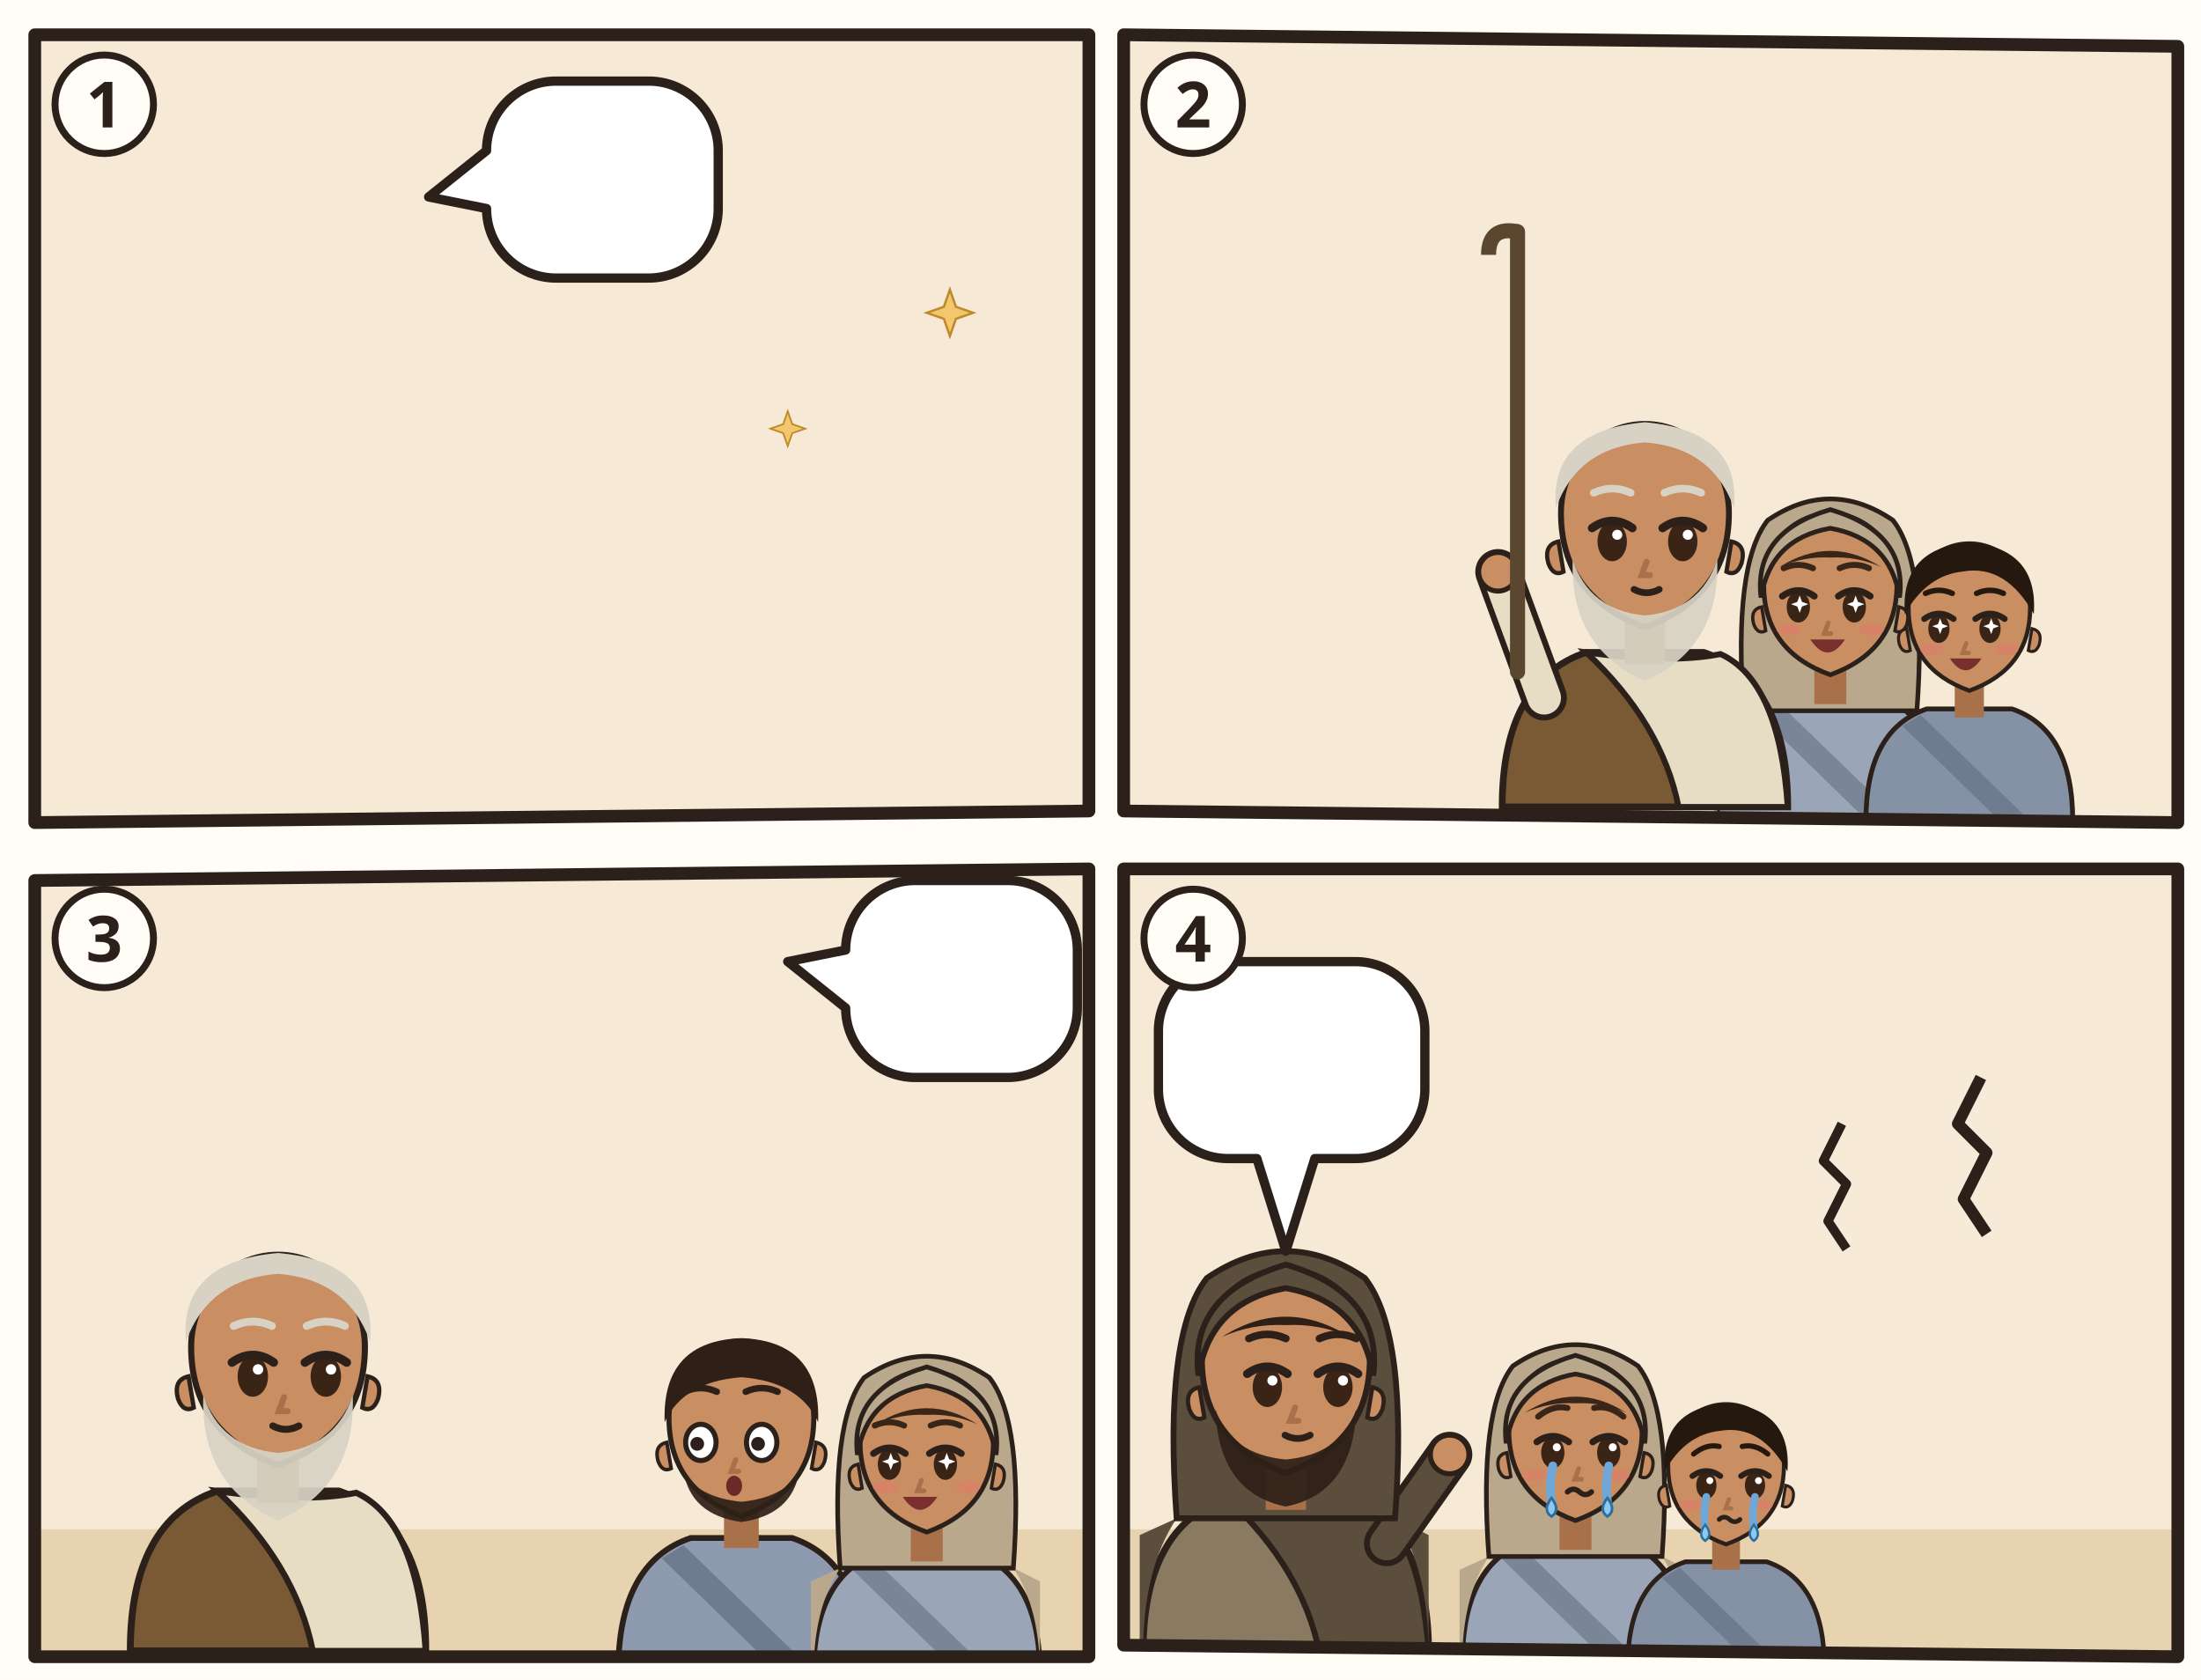
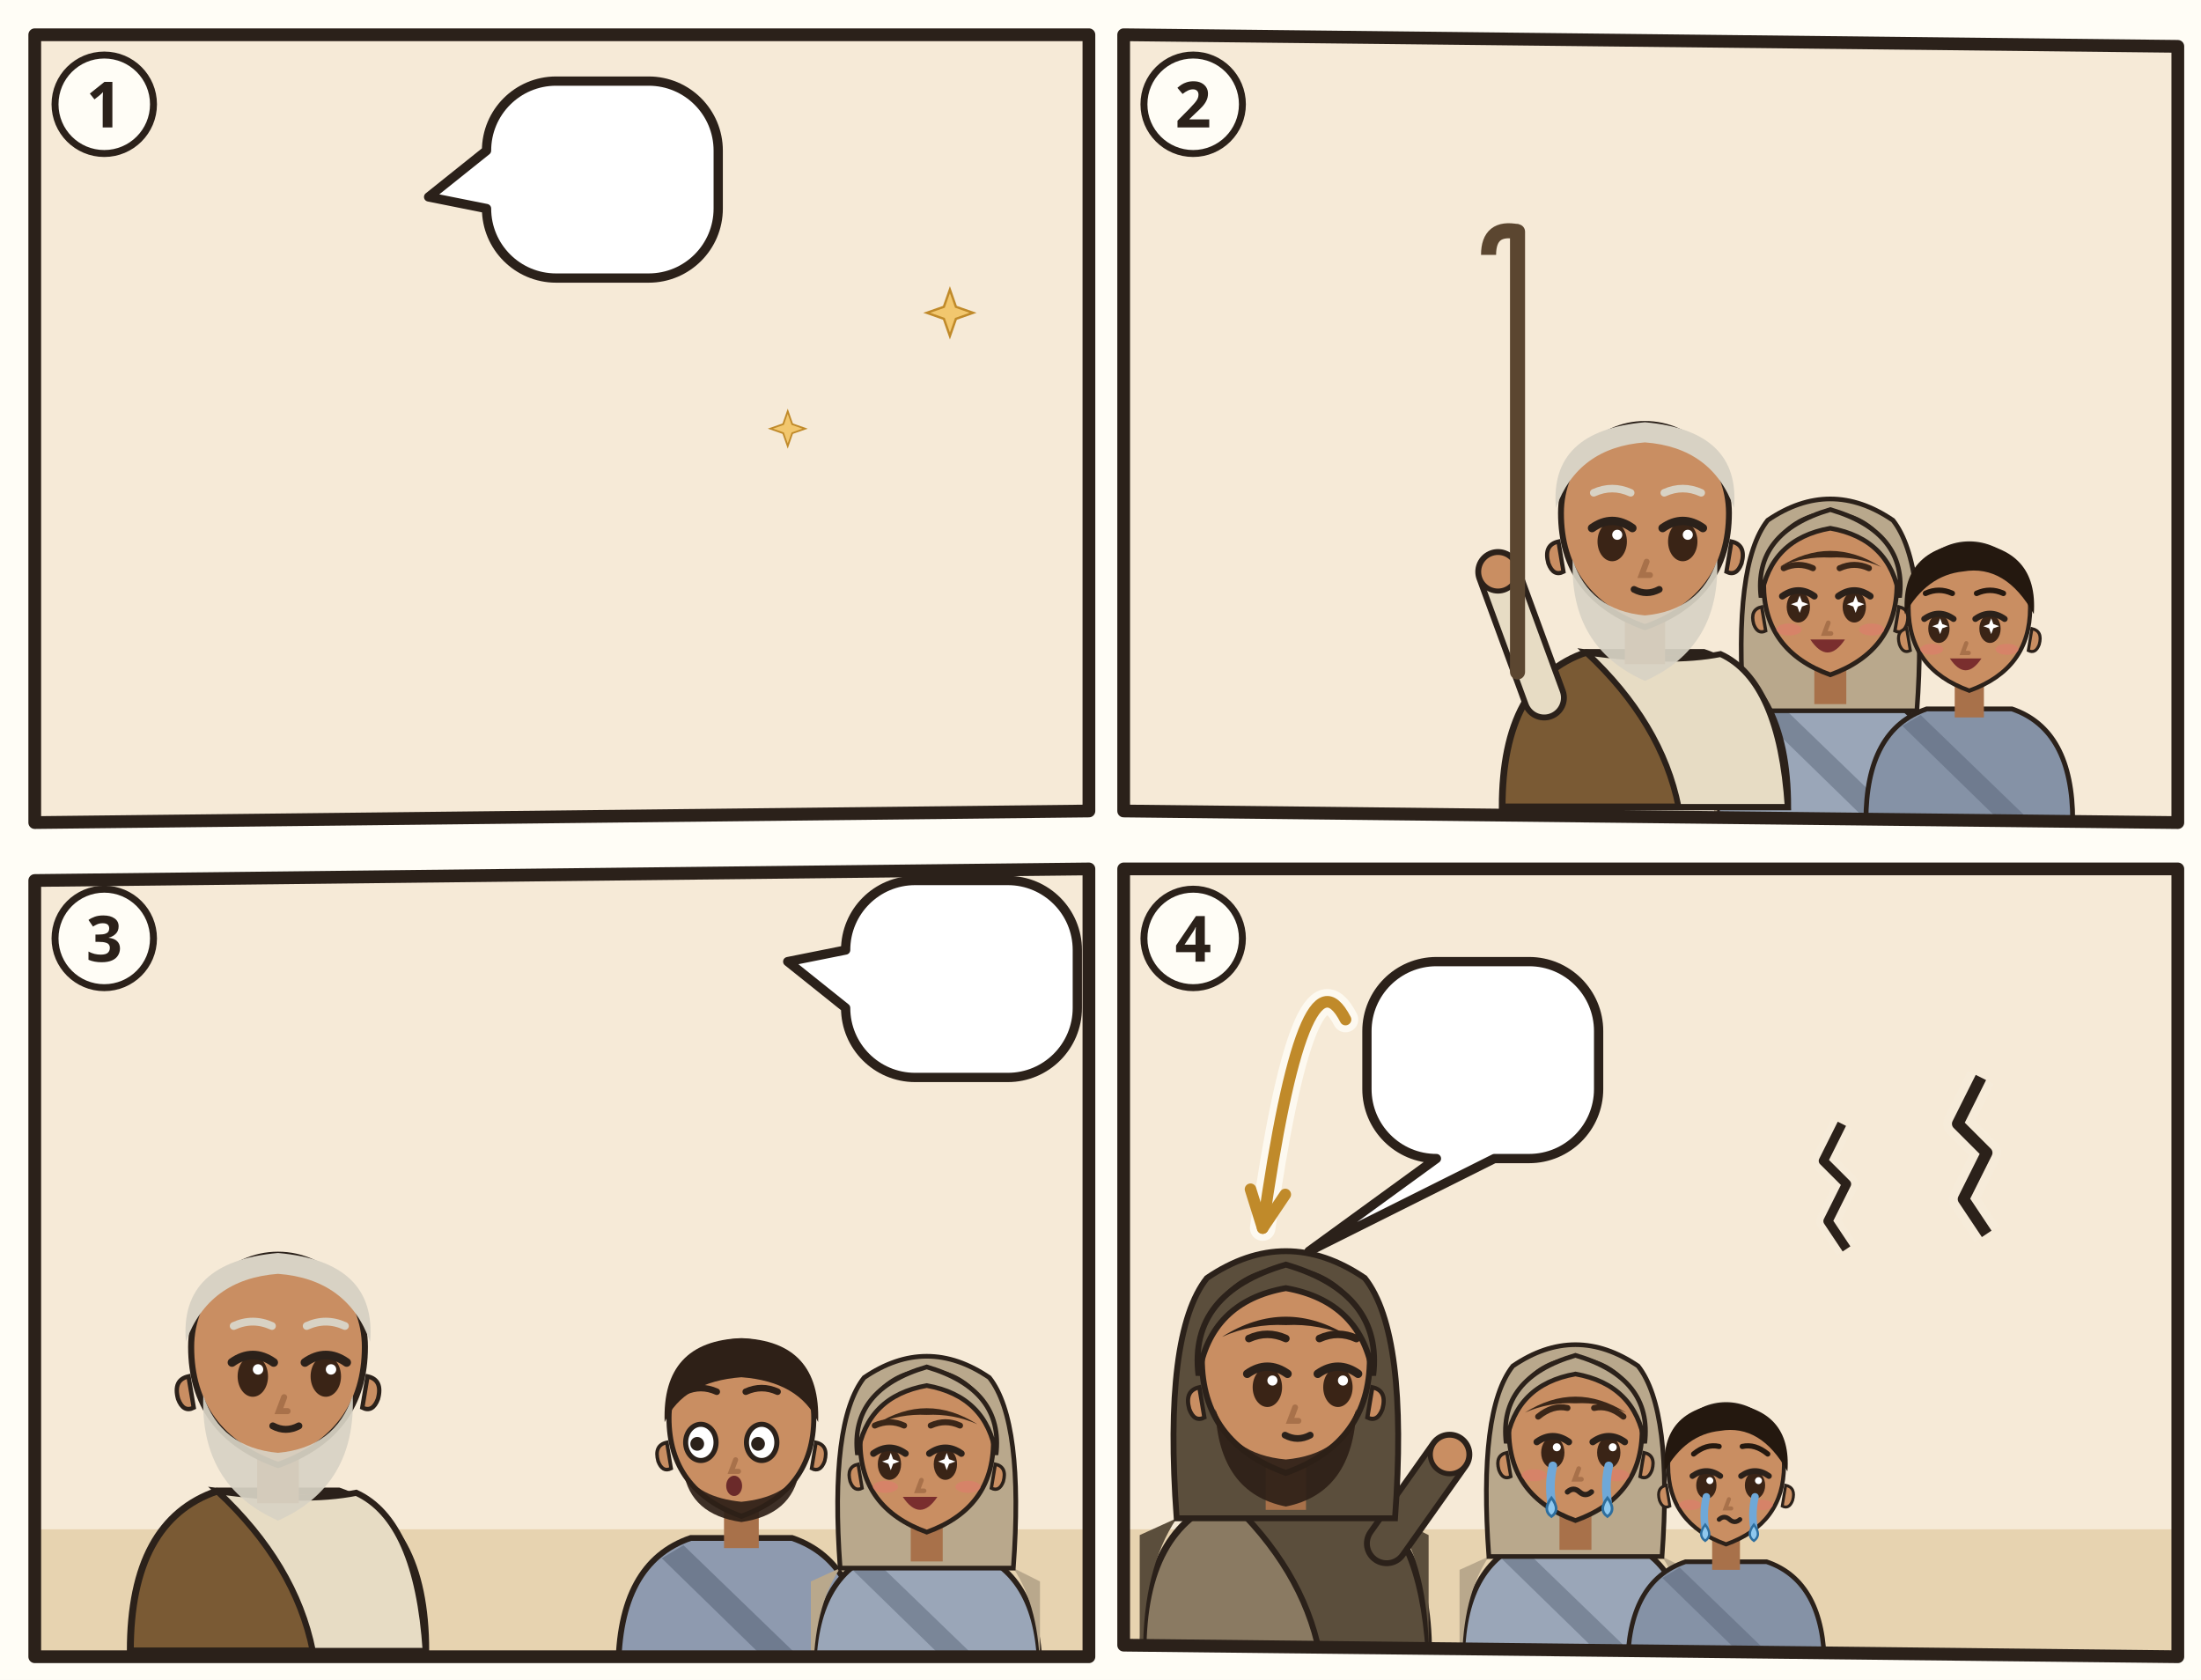
<svg xmlns="http://www.w3.org/2000/svg" viewBox="0 0 380 290">
  <rect width="380" height="290" fill="#FFFDF6" />
  <g transform="translate(4 4)">
    <clipPath id="an-cp-ot-1">
      <polygon points="2,2 184,2 184,136 2,138" />
    </clipPath>
    <g clip-path="url(#an-cp-ot-1)">
      <polygon points="2,2 184,2 184,136 2,138" fill="#F6EAD7" />
      <use href="#an-gott" x="24" y="8" width="46" height="46" />
      <g>
        <path d="M92 10H108A12 12 0 0 1 120 22V32A12 12 0 0 1 108 44H92A12 12 0 0 1 80 32L80 32L70 30L80 22V22A12 12 0 0 1 92 10Z" fill="#FFFFFF" stroke="#2B211A" stroke-width="1.6" stroke-linejoin="round" />
        <use href="#an-licht" x="88" y="15" width="24" height="24" />
      </g>
      <use href="#an-schoepfung" x="50" y="44" width="134" height="112" />
      <path transform="translate(160 50) scale(0.8)" d="M0-5l1.3 3.7 3.7 1.3-3.7 1.3L0 5l-1.3-3.7L-5 0l3.7-1.3z" fill="#F2C76E" stroke="#C08A2A" stroke-width=".5" />
      <path transform="translate(132 70) scale(0.6)" d="M0-5l1.3 3.7 3.7 1.3-3.7 1.3L0 5l-1.3-3.7L-5 0l3.7-1.3z" fill="#F2C76E" stroke="#C08A2A" stroke-width=".5" />
    </g>
    <polygon points="2,2 184,2 184,136 2,138" fill="none" stroke="#2B211A" stroke-width="2.2" stroke-linejoin="round" />
    <circle cx="14" cy="14" r="8.5" fill="#FFFDF6" stroke="#2B211A" stroke-width="1.2" />
    <text x="14" y="18" text-anchor="middle" font-family="sans-serif" font-size="11" font-weight="700" fill="#2B211A">1</text>
  </g>
  <g transform="translate(192 4)">
    <clipPath id="an-cp-ot-2">
      <polygon points="2,2 184,4 184,138 2,136" />
    </clipPath>
    <g clip-path="url(#an-cp-ot-2)">
      <polygon points="2,2 184,4 184,138 2,136" fill="#F6EAD7" />
      <use href="#an-meer" x="0" y="22" width="186" height="118" />
      <g transform="translate(124 98) scale(1.15)">
        <path d="M-17 34Q-17 19-7 15.6L7 15.6Q17 19 17 34z" fill="#9AA6B8" stroke="#2B211A" stroke-width=".8" />
        <path d="M-13 18Q-17 24-17 34h-.4V20zM13 18Q17 24 17 34V20z" fill="#B9A88C" />
        <path d="M-8 16.6L10 34h-5L-11 18.4z" fill="#7A8698" />
        <path d="M-13 18Q-14.6-4-9.4-10.6Q0-17 9.4-10.6Q14.6-4 13 18z" fill="#B9A88C" stroke="#2B211A" stroke-width=".7" />
        <path d="M-2.4 11h4.8v6h-4.8z" fill="#A8714A" />
        <path d="M-10 -1Q-10 9 0 12.6Q10 9 10 -1A10 10.6 0 0 0 -10 -1z" fill="#C98E62" stroke="#2B211A" stroke-width=".7" />
        <path d="M10.3 2.4q1.8.4 1.2 2.6-.6 1.6-1.8 1z M-10.3 2.4q-1.8.4-1.2 2.6.6 1.6 1.8 1z" fill="#C98E62" stroke="#2B211A" stroke-width=".5" />
        <ellipse cx="-4.8" cy="2.4" rx="1.75" ry="2.35" fill="#3A2416" />
        <path d="M-7.2 0.8Q-4.8 -0.9 -2.4 0.8" fill="none" stroke="#2B211A" stroke-width="1" stroke-linecap="round" />
        <path d="M-4.6 0.7l.35 .95.95 .35-.95 .35-.35 .95-.35-.95-.95-.35.95-.35z" fill="#FFF" />
        <ellipse cx="3.6" cy="2.4" rx="1.75" ry="2.35" fill="#3A2416" />
        <path d="M1.2 0.8Q3.6 -0.9 6.0 0.8" fill="none" stroke="#2B211A" stroke-width="1" stroke-linecap="round" />
        <path d="M3.8 0.7l.35 .95.95 .35-.95 .35-.35 .95-.35-.95-.95-.35.95-.35z" fill="#FFF" />
        <path d="M-7.0 -3.4Q-4.8 -4.4 -2.6 -3.4M1.4 -3.4Q3.6 -4.4 5.8 -3.4" fill="none" stroke="#3A2618" stroke-width=".9" stroke-linecap="round" />
        <path d="M-0.3 4.8l-.6 1.6h1" fill="none" stroke="#A8714A" stroke-width=".7" stroke-linecap="round" />
        <ellipse cx="-6.2" cy="5.8" rx="1.9" ry=".9" fill="#E07A6E" opacity=".55" />
        <ellipse cx="6.2" cy="5.8" rx="1.9" ry=".9" fill="#E07A6E" opacity=".55" />
        <path d="M-3.0 7.3Q-0.4 11.2 2.2 7.3z" fill="#7A2E2E" />
        <path d="M-7.6-3.6Q0-8.4 7.6-3.6Q4-5.2 0-5Q-4-5.2-7.6-3.6z" fill="#3A2618" />
        <path d="M-10.4 1Q-11.6-8.8 0-12.2Q11.6-8.8 10.4 1Q9-7.8 0-9.4Q-9-7.8-10.4 1z" fill="#B9A88C" stroke="#2B211A" stroke-width=".7" />
      </g>
      <g transform="translate(148 102) scale(1.05)">
        <path d="M-17 34Q-17 19-7 15.6L7 15.6Q17 19 17 34z" fill="#8592A6" stroke="#2B211A" stroke-width=".8" />
        <path d="M-8 16.6L10 34h-5L-11 18.4z" fill="#6F7B8F" />
        <path d="M-2.4 11h4.8v6h-4.8z" fill="#A8714A" />
        <path d="M-10 -1Q-10 9 0 12.6Q10 9 10 -1A10 10.6 0 0 0 -10 -1z" fill="#C98E62" stroke="#2B211A" stroke-width=".7" />
        <path d="M10.3 2.4q1.8.4 1.2 2.6-.6 1.6-1.8 1z M-10.3 2.4q-1.8.4-1.2 2.6.6 1.6 1.8 1z" fill="#C98E62" stroke="#2B211A" stroke-width=".5" />
        <ellipse cx="-5.0" cy="2.4" rx="1.75" ry="2.35" fill="#3A2416" />
        <path d="M-7.4 0.8Q-5.0 -0.9 -2.6 0.8" fill="none" stroke="#2B211A" stroke-width="1" stroke-linecap="round" />
        <path d="M-4.8 0.7l.35 .95.95 .35-.95 .35-.35 .95-.35-.95-.95-.35.95-.35z" fill="#FFF" />
        <ellipse cx="3.4" cy="2.4" rx="1.75" ry="2.35" fill="#3A2416" />
        <path d="M1.0 0.8Q3.4 -0.9 5.8 0.8" fill="none" stroke="#2B211A" stroke-width="1" stroke-linecap="round" />
        <path d="M3.6 0.7l.35 .95.95 .35-.95 .35-.35 .95-.35-.95-.95-.35.95-.35z" fill="#FFF" />
        <path d="M-7.2 -3.4Q-5.0 -4.4 -2.8 -3.4M1.2 -3.4Q3.4 -4.4 5.6 -3.4" fill="none" stroke="#24180F" stroke-width=".9" stroke-linecap="round" />
        <path d="M-0.5 4.8l-.6 1.6h1" fill="none" stroke="#A8714A" stroke-width=".7" stroke-linecap="round" />
        <ellipse cx="-6.2" cy="5.8" rx="1.9" ry=".9" fill="#E07A6E" opacity=".55" />
        <ellipse cx="6.2" cy="5.8" rx="1.9" ry=".9" fill="#E07A6E" opacity=".55" />
        <path d="M-3.2 7.3Q-0.6 11.2 2.0 7.3z" fill="#7A2E2E" />
        <path d="M-10.6 0Q-11.4-10.8 0-11.8Q11.4-10.8 10.6 0Q6-8.2-1-7Q-7-6.4-10.6 0z" fill="#24180F" />
      </g>
      <g transform="translate(92 86) scale(1.45)">
        <path d="M-17 34Q-17 19-7 15.6L7 15.6Q17 19 17 34z" fill="#7A5A34" stroke="#2B211A" stroke-width=".8" />
        <path d="M-7 15.6Q3 17 9 15.8Q16 19 17 34L4 34Q2 24-7 15.6z" fill="#E7DCC4" stroke="#2B211A" stroke-width=".7" />
        <path d="M-12 21L-17.5 6.0" stroke="#2B211A" stroke-width="5.4" stroke-linecap="round" />
        <path d="M-12 21L-17.5 6.0" stroke="#E7DCC4" stroke-width="4" stroke-linecap="round" />
        <circle cx="-17.5" cy="6.0" r="2.3" fill="#C98E62" stroke="#2B211A" stroke-width=".6" />
        <path d="M-2.4 11h4.8v6h-4.8z" fill="#A8714A" />
        <path d="M-10 -1Q-10 9 0 12.6Q10 9 10 -1A10 10.6 0 0 0 -10 -1z" fill="#C98E62" stroke="#2B211A" stroke-width=".7" />
        <path d="M10.3 2.4q1.8.4 1.2 2.6-.6 1.6-1.8 1z M-10.3 2.4q-1.8.4-1.2 2.6.6 1.6 1.8 1z" fill="#C98E62" stroke="#2B211A" stroke-width=".5" />
        <path d="M-8.6 4.6Q-9 15 0 19Q9 15 8.6 4.6Q6.6 10.6 0 11.2Q-6.6 10.6-8.6 4.6z" fill="#D8D2C4" opacity=".92" />
        <ellipse cx="-3.9" cy="2.4" rx="1.75" ry="2.35" fill="#3A2416" />
        <path d="M-6.3 0.8Q-3.9 -0.9 -1.5 0.8" fill="none" stroke="#2B211A" stroke-width="1" stroke-linecap="round" />
        <circle cx="-3.3" cy="1.6" r=".6" fill="#FFF" />
        <ellipse cx="4.5" cy="2.4" rx="1.75" ry="2.35" fill="#3A2416" />
        <path d="M2.1 0.8Q4.5 -0.9 6.9 0.8" fill="none" stroke="#2B211A" stroke-width="1" stroke-linecap="round" />
        <circle cx="5.1" cy="1.6" r=".6" fill="#FFF" />
        <path d="M-6.1 -3.4Q-3.9 -4.4 -1.7 -3.4M2.3 -3.4Q4.5 -4.4 6.7 -3.4" fill="none" stroke="#D8D2C4" stroke-width=".9" stroke-linecap="round" />
        <path d="M0.2 4.8l-.6 1.6h1" fill="none" stroke="#A8714A" stroke-width=".7" stroke-linecap="round" />
        <path d="M-1.3 8.1Q0.2 8.9 1.7 8.1" fill="none" stroke="#2B211A" stroke-width=".8" stroke-linecap="round" />
        <path d="M-10.6-1.6Q-11.4-10.8 0-11.8Q11.4-10.8 10.6-1.6Q8-8.8 0-9.4Q-8-8.8-10.6-1.6z" fill="#D8D2C4" />
      </g>
      <path d="M70 112V36" stroke="#5B4630" stroke-width="2.6" stroke-linecap="round" />
      <path d="M70 36q-5-1-5 4" fill="none" stroke="#5B4630" stroke-width="2.6" />
    </g>
    <polygon points="2,2 184,4 184,138 2,136" fill="none" stroke="#2B211A" stroke-width="2.2" stroke-linejoin="round" />
    <circle cx="14" cy="14" r="8.5" fill="#FFFDF6" stroke="#2B211A" stroke-width="1.2" />
    <text x="14" y="18" text-anchor="middle" font-family="sans-serif" font-size="11" font-weight="700" fill="#2B211A">2</text>
  </g>
  <g transform="translate(4 148)">
    <clipPath id="an-cp-ot-3">
      <polygon points="2,4 184,2 184,138 2,138" />
    </clipPath>
    <g clip-path="url(#an-cp-ot-3)">
      <polygon points="2,4 184,2 184,138 2,138" fill="#F6EAD7" />
      <use href="#an-berg" x="52" y="22" width="134" height="86" />
      <use href="#an-gott" x="98" y="0" width="36" height="36" />
      <g>
        <path d="M154 4H170A12 12 0 0 1 182 16V26A12 12 0 0 1 170 38H154A12 12 0 0 1 142 26L142 26L132 18L142 16V16A12 12 0 0 1 154 4Z" fill="#FFFFFF" stroke="#2B211A" stroke-width="1.6" stroke-linejoin="round" />
        <use href="#an-tafeln" x="148" y="9" width="28" height="26" />
      </g>
      <path d="M0 116h186v24H0z" fill="#E7D3B0" />
      <g transform="translate(44 86) scale(1.5)">
        <path d="M-17 34Q-17 19-7 15.6L7 15.6Q17 19 17 34z" fill="#7A5A34" stroke="#2B211A" stroke-width=".8" />
        <path d="M-7 15.6Q3 17 9 15.8Q16 19 17 34L4 34Q2 24-7 15.6z" fill="#E7DCC4" stroke="#2B211A" stroke-width=".7" />
        <path d="M-2.4 11h4.8v6h-4.8z" fill="#A8714A" />
        <path d="M-10 -1Q-10 9 0 12.6Q10 9 10 -1A10 10.6 0 0 0 -10 -1z" fill="#C98E62" stroke="#2B211A" stroke-width=".7" />
        <path d="M10.3 2.4q1.8.4 1.2 2.6-.6 1.6-1.8 1z M-10.3 2.4q-1.8.4-1.2 2.6.6 1.6 1.8 1z" fill="#C98E62" stroke="#2B211A" stroke-width=".5" />
        <path d="M-8.6 4.6Q-9 15 0 19Q9 15 8.6 4.6Q6.6 10.6 0 11.2Q-6.6 10.6-8.6 4.6z" fill="#D8D2C4" opacity=".92" />
        <ellipse cx="-2.9" cy="2.4" rx="1.75" ry="2.35" fill="#3A2416" />
        <path d="M-5.3 0.8Q-2.9 -0.9 -0.5 0.8" fill="none" stroke="#2B211A" stroke-width="1" stroke-linecap="round" />
        <circle cx="-2.3" cy="1.6" r=".6" fill="#FFF" />
        <ellipse cx="5.5" cy="2.4" rx="1.75" ry="2.35" fill="#3A2416" />
        <path d="M3.1 0.8Q5.5 -0.9 7.9 0.8" fill="none" stroke="#2B211A" stroke-width="1" stroke-linecap="round" />
        <circle cx="6.1" cy="1.6" r=".6" fill="#FFF" />
        <path d="M-5.1 -3.4Q-2.9 -4.4 -0.7 -3.4M3.3 -3.4Q5.5 -4.4 7.7 -3.4" fill="none" stroke="#D8D2C4" stroke-width=".9" stroke-linecap="round" />
        <path d="M0.7 4.8l-.6 1.6h1" fill="none" stroke="#A8714A" stroke-width=".7" stroke-linecap="round" />
        <path d="M-0.6 8.1Q0.9 8.9 2.4 8.1" fill="none" stroke="#2B211A" stroke-width=".8" stroke-linecap="round" />
        <path d="M-10.6-1.6Q-11.4-10.8 0-11.8Q11.4-10.8 10.6-1.6Q8-8.8 0-9.4Q-8-8.8-10.6-1.6z" fill="#D8D2C4" />
      </g>
      <use href="#an-tafeln" x="60" y="98" width="28" height="26" />
      <g transform="translate(124 98) scale(1.25)">
        <path d="M-17 34Q-17 19-7 15.6L7 15.6Q17 19 17 34z" fill="#8E9AAF" stroke="#2B211A" stroke-width=".8" />
        <path d="M-8 16.6L10 34h-5L-11 18.4z" fill="#6F7B8F" />
        <path d="M-2.4 11h4.8v6h-4.8z" fill="#A8714A" />
        <path d="M-10 -1Q-10 9 0 12.6Q10 9 10 -1A10 10.6 0 0 0 -10 -1z" fill="#C98E62" stroke="#2B211A" stroke-width=".7" />
        <path d="M10.3 2.4q1.8.4 1.2 2.6-.6 1.6-1.8 1z M-10.3 2.4q-1.8.4-1.2 2.6.6 1.6 1.8 1z" fill="#C98E62" stroke="#2B211A" stroke-width=".5" />
        <path d="M-8 6.4Q-7 12.4 0 13.4Q7 12.4 8 6.4Q6 10 0 10.6Q-6 10-8 6.4z" fill="#2E2017" opacity=".92" />
        <ellipse cx="-5.6" cy="2.4" rx="2.1" ry="2.5" fill="#FFF" stroke="#2B211A" stroke-width=".7" />
        <circle cx="-6.1" cy="2.6" r=".95" fill="#2B211A" />
        <ellipse cx="2.8" cy="2.4" rx="2.1" ry="2.5" fill="#FFF" stroke="#2B211A" stroke-width=".7" />
        <circle cx="2.3" cy="2.6" r=".95" fill="#2B211A" />
        <path d="M-7.8 -4.6Q-5.6 -5.6 -3.4 -4.6M0.6 -4.6Q2.8 -5.6 5.0 -4.6" fill="none" stroke="#2E2017" stroke-width=".9" stroke-linecap="round" />
        <path d="M-0.8 4.8l-.6 1.6h1" fill="none" stroke="#A8714A" stroke-width=".7" stroke-linecap="round" />
        <ellipse cx="-1.0" cy="8.4" rx="1.1" ry="1.4" fill="#6B2A2A" />
        <path d="M-10.6-.4Q-11-11.6 0-12Q11-11.6 10.6-.4Q8-6 0-6.6Q-8-6-10.6-.4z" fill="#2E2017" />
      </g>
      <g transform="translate(156 102) scale(1.15)">
        <path d="M-17 34Q-17 19-7 15.6L7 15.6Q17 19 17 34z" fill="#9AA6B8" stroke="#2B211A" stroke-width=".8" />
        <path d="M-13 18Q-17 24-17 34h-.4V20zM13 18Q17 24 17 34V20z" fill="#B9A88C" />
        <path d="M-8 16.6L10 34h-5L-11 18.4z" fill="#7A8698" />
        <path d="M-13 18Q-14.6-4-9.4-10.6Q0-17 9.4-10.6Q14.6-4 13 18z" fill="#B9A88C" stroke="#2B211A" stroke-width=".7" />
        <path d="M-2.4 11h4.8v6h-4.8z" fill="#A8714A" />
        <path d="M-10 -1Q-10 9 0 12.6Q10 9 10 -1A10 10.6 0 0 0 -10 -1z" fill="#C98E62" stroke="#2B211A" stroke-width=".7" />
        <path d="M10.3 2.4q1.8.4 1.2 2.6-.6 1.6-1.8 1z M-10.3 2.4q-1.8.4-1.2 2.6.6 1.6 1.8 1z" fill="#C98E62" stroke="#2B211A" stroke-width=".5" />
        <ellipse cx="-5.6" cy="2.4" rx="1.75" ry="2.35" fill="#3A2416" />
        <path d="M-8.0 0.8Q-5.6 -0.9 -3.2 0.8" fill="none" stroke="#2B211A" stroke-width="1" stroke-linecap="round" />
        <path d="M-5.4 0.7l.35 .95.95 .35-.95 .35-.35 .95-.35-.95-.95-.35.95-.35z" fill="#FFF" />
        <ellipse cx="2.8" cy="2.4" rx="1.75" ry="2.35" fill="#3A2416" />
        <path d="M0.4 0.8Q2.8 -0.9 5.2 0.8" fill="none" stroke="#2B211A" stroke-width="1" stroke-linecap="round" />
        <path d="M3.0 0.7l.35 .95.95 .35-.95 .35-.35 .95-.35-.95-.95-.35.95-.35z" fill="#FFF" />
        <path d="M-7.8 -3.4Q-5.6 -4.4 -3.4 -3.4M0.6 -3.4Q2.8 -4.4 5.0 -3.4" fill="none" stroke="#3A2618" stroke-width=".9" stroke-linecap="round" />
        <path d="M-0.8 4.8l-.6 1.6h1" fill="none" stroke="#A8714A" stroke-width=".7" stroke-linecap="round" />
        <ellipse cx="-6.2" cy="5.8" rx="1.9" ry=".9" fill="#E07A6E" opacity=".55" />
        <ellipse cx="6.2" cy="5.8" rx="1.9" ry=".9" fill="#E07A6E" opacity=".55" />
        <path d="M-3.6 7.3Q-1.0 11.2 1.6 7.3z" fill="#7A2E2E" />
        <path d="M-7.6-3.6Q0-8.4 7.6-3.6Q4-5.2 0-5Q-4-5.2-7.6-3.6z" fill="#3A2618" />
        <path d="M-10.4 1Q-11.6-8.8 0-12.2Q11.6-8.8 10.4 1Q9-7.8 0-9.4Q-9-7.8-10.4 1z" fill="#B9A88C" stroke="#2B211A" stroke-width=".7" />
      </g>
    </g>
    <polygon points="2,4 184,2 184,138 2,138" fill="none" stroke="#2B211A" stroke-width="2.2" stroke-linejoin="round" />
    <circle cx="14" cy="14" r="8.5" fill="#FFFDF6" stroke="#2B211A" stroke-width="1.2" />
    <text x="14" y="18" text-anchor="middle" font-family="sans-serif" font-size="11" font-weight="700" fill="#2B211A">3</text>
  </g>
  <g transform="translate(192 148)">
    <clipPath id="an-cp-ot-4">
      <polygon points="2,2 184,2 184,138 2,136" />
    </clipPath>
    <g clip-path="url(#an-cp-ot-4)">
      <polygon points="2,2 184,2 184,138 2,136" fill="#F6EAD7" />
      <use href="#an-jerusalem" x="104" y="12" width="80" height="56" />
      <g transform="translate(150 38) scale(1.0)">
        <path d="M0 0l-4 8 5 5-4 8 4 6" fill="none" stroke="#F6EBD9" stroke-width="5" stroke-linejoin="round" />
        <path d="M0 0l-4 8 5 5-4 8 4 6" fill="none" stroke="#2B211A" stroke-width="2" stroke-linejoin="round" />
      </g>
      <g transform="translate(126 46) scale(0.8)">
        <path d="M0 0l-4 8 5 5-4 8 4 6" fill="none" stroke="#F6EBD9" stroke-width="5" stroke-linejoin="round" />
        <path d="M0 0l-4 8 5 5-4 8 4 6" fill="none" stroke="#2B211A" stroke-width="2" stroke-linejoin="round" />
      </g>
      <path d="M0 116h186v24H0z" fill="#E7D3B0" />
      <g transform="translate(184 92) scale(-1 1)">
        <use href="#an-z-exil" x="0" y="0" width="64" height="26" />
      </g>
      <g transform="translate(80 100) scale(1.15)">
        <path d="M-17 34Q-17 19-7 15.6L7 15.6Q17 19 17 34z" fill="#9AA6B8" stroke="#2B211A" stroke-width=".8" />
        <path d="M-13 18Q-17 24-17 34h-.4V20zM13 18Q17 24 17 34V20z" fill="#B9A88C" />
        <path d="M-8 16.6L10 34h-5L-11 18.4z" fill="#7A8698" />
        <path d="M-13 18Q-14.6-4-9.4-10.6Q0-17 9.4-10.6Q14.6-4 13 18z" fill="#B9A88C" stroke="#2B211A" stroke-width=".7" />
        <path d="M-2.4 11h4.8v6h-4.8z" fill="#A8714A" />
        <path d="M-10 -1Q-10 9 0 12.6Q10 9 10 -1A10 10.6 0 0 0 -10 -1z" fill="#C98E62" stroke="#2B211A" stroke-width=".7" />
        <path d="M10.3 2.4q1.8.4 1.2 2.6-.6 1.6-1.8 1z M-10.3 2.4q-1.8.4-1.2 2.6.6 1.6 1.8 1z" fill="#C98E62" stroke="#2B211A" stroke-width=".5" />
        <ellipse cx="-3.4" cy="2.4" rx="1.75" ry="2.35" fill="#3A2416" />
        <path d="M-5.8 0.8Q-3.4 -0.9 -1.0 0.8" fill="none" stroke="#2B211A" stroke-width="1" stroke-linecap="round" />
        <circle cx="-2.8" cy="1.6" r=".6" fill="#FFF" />
        <ellipse cx="5.0" cy="2.4" rx="1.75" ry="2.35" fill="#3A2416" />
        <path d="M2.6 0.8Q5.0 -0.9 7.4 0.8" fill="none" stroke="#2B211A" stroke-width="1" stroke-linecap="round" />
        <circle cx="5.6" cy="1.6" r=".6" fill="#FFF" />
        <path d="M-5.6 -3.0Q-3.4 -4.8 -1.2 -4.3M2.8 -4.3Q5.0 -4.8 7.2 -3.0" fill="none" stroke="#3A2618" stroke-width=".9" stroke-linecap="round" />
        <path d="M0.5 4.8l-.6 1.6h1" fill="none" stroke="#A8714A" stroke-width=".7" stroke-linecap="round" />
        <ellipse cx="-6.2" cy="5.8" rx="1.9" ry=".9" fill="#E07A6E" opacity=".55" />
        <ellipse cx="6.2" cy="5.8" rx="1.9" ry=".9" fill="#E07A6E" opacity=".55" />
        <path d="M-1.2 8.3q.9-.8 1.8 0t1.8 0" fill="none" stroke="#2B211A" stroke-width=".8" stroke-linecap="round" />
        <path d="M-3.4 4.4q-.6 2.6-.2 5.4" fill="none" stroke="#6FA8D8" stroke-width="1.3" stroke-linecap="round" />
        <path d="M-3.6 9.2q1.4 1.8 0 2.8-1.4-1 0-2.8z" fill="#8FC8EE" stroke="#2E6E9E" stroke-width=".4" />
        <path d="M5.0 4.4q-.6 2.6-.2 5.4" fill="none" stroke="#6FA8D8" stroke-width="1.3" stroke-linecap="round" />
        <path d="M4.8 9.2q1.4 1.8 0 2.8-1.4-1 0-2.8z" fill="#8FC8EE" stroke="#2E6E9E" stroke-width=".4" />
        <path d="M-7.6-3.6Q0-8.4 7.6-3.6Q4-5.2 0-5Q-4-5.2-7.6-3.6z" fill="#3A2618" />
        <path d="M-10.4 1Q-11.6-8.8 0-12.2Q11.6-8.8 10.4 1Q9-7.8 0-9.4Q-9-7.8-10.4 1z" fill="#B9A88C" stroke="#2B211A" stroke-width=".7" />
      </g>
      <g transform="translate(106 106) scale(1.0)">
        <path d="M-17 34Q-17 19-7 15.6L7 15.6Q17 19 17 34z" fill="#8592A6" stroke="#2B211A" stroke-width=".8" />
        <path d="M-8 16.6L10 34h-5L-11 18.4z" fill="#6F7B8F" />
        <path d="M-2.4 11h4.8v6h-4.8z" fill="#A8714A" />
        <path d="M-10 -1Q-10 9 0 12.6Q10 9 10 -1A10 10.6 0 0 0 -10 -1z" fill="#C98E62" stroke="#2B211A" stroke-width=".7" />
        <path d="M10.3 2.4q1.8.4 1.2 2.6-.6 1.6-1.8 1z M-10.3 2.4q-1.8.4-1.2 2.6.6 1.6 1.8 1z" fill="#C98E62" stroke="#2B211A" stroke-width=".5" />
        <ellipse cx="-3.4" cy="2.4" rx="1.75" ry="2.35" fill="#3A2416" />
        <path d="M-5.8 0.8Q-3.4 -0.9 -1.0 0.8" fill="none" stroke="#2B211A" stroke-width="1" stroke-linecap="round" />
        <circle cx="-2.8" cy="1.6" r=".6" fill="#FFF" />
        <ellipse cx="5.0" cy="2.4" rx="1.75" ry="2.35" fill="#3A2416" />
        <path d="M2.6 0.8Q5.0 -0.9 7.4 0.8" fill="none" stroke="#2B211A" stroke-width="1" stroke-linecap="round" />
        <circle cx="5.6" cy="1.6" r=".6" fill="#FFF" />
        <path d="M-5.6 -3.0Q-3.4 -4.8 -1.2 -4.3M2.8 -4.3Q5.0 -4.8 7.2 -3.0" fill="none" stroke="#24180F" stroke-width=".9" stroke-linecap="round" />
        <path d="M0.5 4.8l-.6 1.6h1" fill="none" stroke="#A8714A" stroke-width=".7" stroke-linecap="round" />
        <ellipse cx="-6.2" cy="5.8" rx="1.9" ry=".9" fill="#E07A6E" opacity=".55" />
        <ellipse cx="6.2" cy="5.8" rx="1.9" ry=".9" fill="#E07A6E" opacity=".55" />
        <path d="M-1.2 8.3q.9-.8 1.8 0t1.8 0" fill="none" stroke="#2B211A" stroke-width=".8" stroke-linecap="round" />
        <path d="M-3.4 4.4q-.6 2.6-.2 5.4" fill="none" stroke="#6FA8D8" stroke-width="1.3" stroke-linecap="round" />
        <path d="M-3.6 9.2q1.4 1.8 0 2.8-1.4-1 0-2.8z" fill="#8FC8EE" stroke="#2E6E9E" stroke-width=".4" />
        <path d="M5.0 4.4q-.6 2.6-.2 5.4" fill="none" stroke="#6FA8D8" stroke-width="1.3" stroke-linecap="round" />
        <path d="M4.8 9.2q1.4 1.8 0 2.8-1.4-1 0-2.8z" fill="#8FC8EE" stroke="#2E6E9E" stroke-width=".4" />
        <path d="M-10.6 0Q-11.4-10.8 0-11.8Q11.4-10.8 10.6 0Q6-8.2-1-7Q-7-6.4-10.6 0z" fill="#24180F" />
      </g>
      <g transform="translate(30 88) scale(1.45)">
        <path d="M-17 34Q-17 19-7 15.6L7 15.6Q17 19 17 34z" fill="#8A7A62" stroke="#2B211A" stroke-width=".8" />
        <path d="M-7 15.6Q3 17 9 15.8Q16 19 17 34L4 34Q2 24-7 15.6z" fill="#5B4E3C" stroke="#2B211A" stroke-width=".7" />
        <path d="M-13 18Q-17 24-17 34h-.4V20zM13 18Q17 24 17 34V20z" fill="#5B4E3C" />
        <path d="M12 21L19.5 10.4" stroke="#2B211A" stroke-width="5.4" stroke-linecap="round" />
        <path d="M12 21L19.5 10.4" stroke="#5B4E3C" stroke-width="4" stroke-linecap="round" />
        <circle cx="19.5" cy="10.4" r="2.3" fill="#C98E62" stroke="#2B211A" stroke-width=".6" />
        <path d="M-13 18Q-14.6-4-9.4-10.6Q0-17 9.4-10.6Q14.6-4 13 18z" fill="#5B4E3C" stroke="#2B211A" stroke-width=".7" />
        <path d="M-2.4 11h4.8v6h-4.8z" fill="#A8714A" />
        <path d="M-10 -1Q-10 9 0 12.6Q10 9 10 -1A10 10.6 0 0 0 -10 -1z" fill="#C98E62" stroke="#2B211A" stroke-width=".7" />
        <path d="M10.3 2.4q1.8.4 1.2 2.6-.6 1.6-1.8 1z M-10.3 2.4q-1.8.4-1.2 2.6.6 1.6 1.8 1z" fill="#C98E62" stroke="#2B211A" stroke-width=".5" />
        <path d="M-8.4 5Q-8 15 0 16.6Q8 15 8.4 5Q6.6 10.4 0 11Q-6.6 10.4-8.4 5z" fill="#2E2017" opacity=".92" />
        <ellipse cx="-2.2" cy="2.4" rx="1.75" ry="2.35" fill="#3A2416" />
        <path d="M-4.6 0.8Q-2.2 -0.9 0.2 0.8" fill="none" stroke="#2B211A" stroke-width="1" stroke-linecap="round" />
        <circle cx="-1.6" cy="1.6" r=".6" fill="#FFF" />
        <ellipse cx="6.2" cy="2.4" rx="1.75" ry="2.35" fill="#3A2416" />
        <path d="M3.8 0.8Q6.2 -0.9 8.6 0.8" fill="none" stroke="#2B211A" stroke-width="1" stroke-linecap="round" />
        <circle cx="6.8" cy="1.6" r=".6" fill="#FFF" />
        <path d="M-4.4 -3.4Q-2.2 -4.4 -0.0 -3.4M4.0 -3.4Q6.2 -4.4 8.4 -3.4" fill="none" stroke="#2E2017" stroke-width=".9" stroke-linecap="round" />
        <path d="M1.1 4.8l-.6 1.6h1" fill="none" stroke="#A8714A" stroke-width=".7" stroke-linecap="round" />
        <path d="M-0.1 8.1Q1.4 8.9 2.9 8.1" fill="none" stroke="#2B211A" stroke-width=".8" stroke-linecap="round" />
        <path d="M-7.6-3.6Q0-8.4 7.6-3.6Q4-5.2 0-5Q-4-5.2-7.6-3.6z" fill="#2E2017" />
        <path d="M-10.4 1Q-11.6-8.8 0-12.2Q11.6-8.8 10.4 1Q9-7.8 0-9.4Q-9-7.8-10.4 1z" fill="#5B4E3C" stroke="#2B211A" stroke-width=".7" />
      </g>
      <use href="#an-schriftrolle" x="40" y="116" width="22" height="15" />
+       <use href="#an-gott" x="26" y="2" width="26" height="26" />
+       <path d="M40.3 28.0Q33.1 14.0 26.0 64.0" fill="none" stroke="#FFFDF6" stroke-width="4.4" stroke-linecap="round" opacity=".8" />
+       <path d="M40.3 28.0Q33.1 14.0 26.0 64.0" fill="none" stroke="#C08A2A" stroke-width="2" stroke-linecap="round" />
+       <path d="M23.9 57.3L26.0 64.0L29.9 58.2" fill="none" stroke="#C08A2A" stroke-width="2" stroke-linecap="round" stroke-linejoin="round" />
      <g>
-         <path d="M20 18H42A12 12 0 0 1 54 30V40A12 12 0 0 1 42 52L35 52L30 68L25 52H20A12 12 0 0 1 8 40V30A12 12 0 0 1 20 18Z" fill="#FFFFFF" stroke="#2B211A" stroke-width="1.6" stroke-linejoin="round" />
-         <use href="#an-z-hoffnung" x="17" y="22" width="26" height="26" />
+         <path d="M56 18H72A12 12 0 0 1 84 30V40A12 12 0 0 1 72 52L66 52L34 68L56 52H56A12 12 0 0 1 44 40V30A12 12 0 0 1 56 18Z" fill="#FFFFFF" stroke="#2B211A" stroke-width="1.6" stroke-linejoin="round" />
+         <use href="#an-z-hoffnung" x="51" y="22" width="26" height="26" />
      </g>
    </g>
    <polygon points="2,2 184,2 184,138 2,136" fill="none" stroke="#2B211A" stroke-width="2.2" stroke-linejoin="round" />
    <circle cx="14" cy="14" r="8.5" fill="#FFFDF6" stroke="#2B211A" stroke-width="1.2" />
    <text x="14" y="18" text-anchor="middle" font-family="sans-serif" font-size="11" font-weight="700" fill="#2B211A">4</text>
  </g>
</svg>
